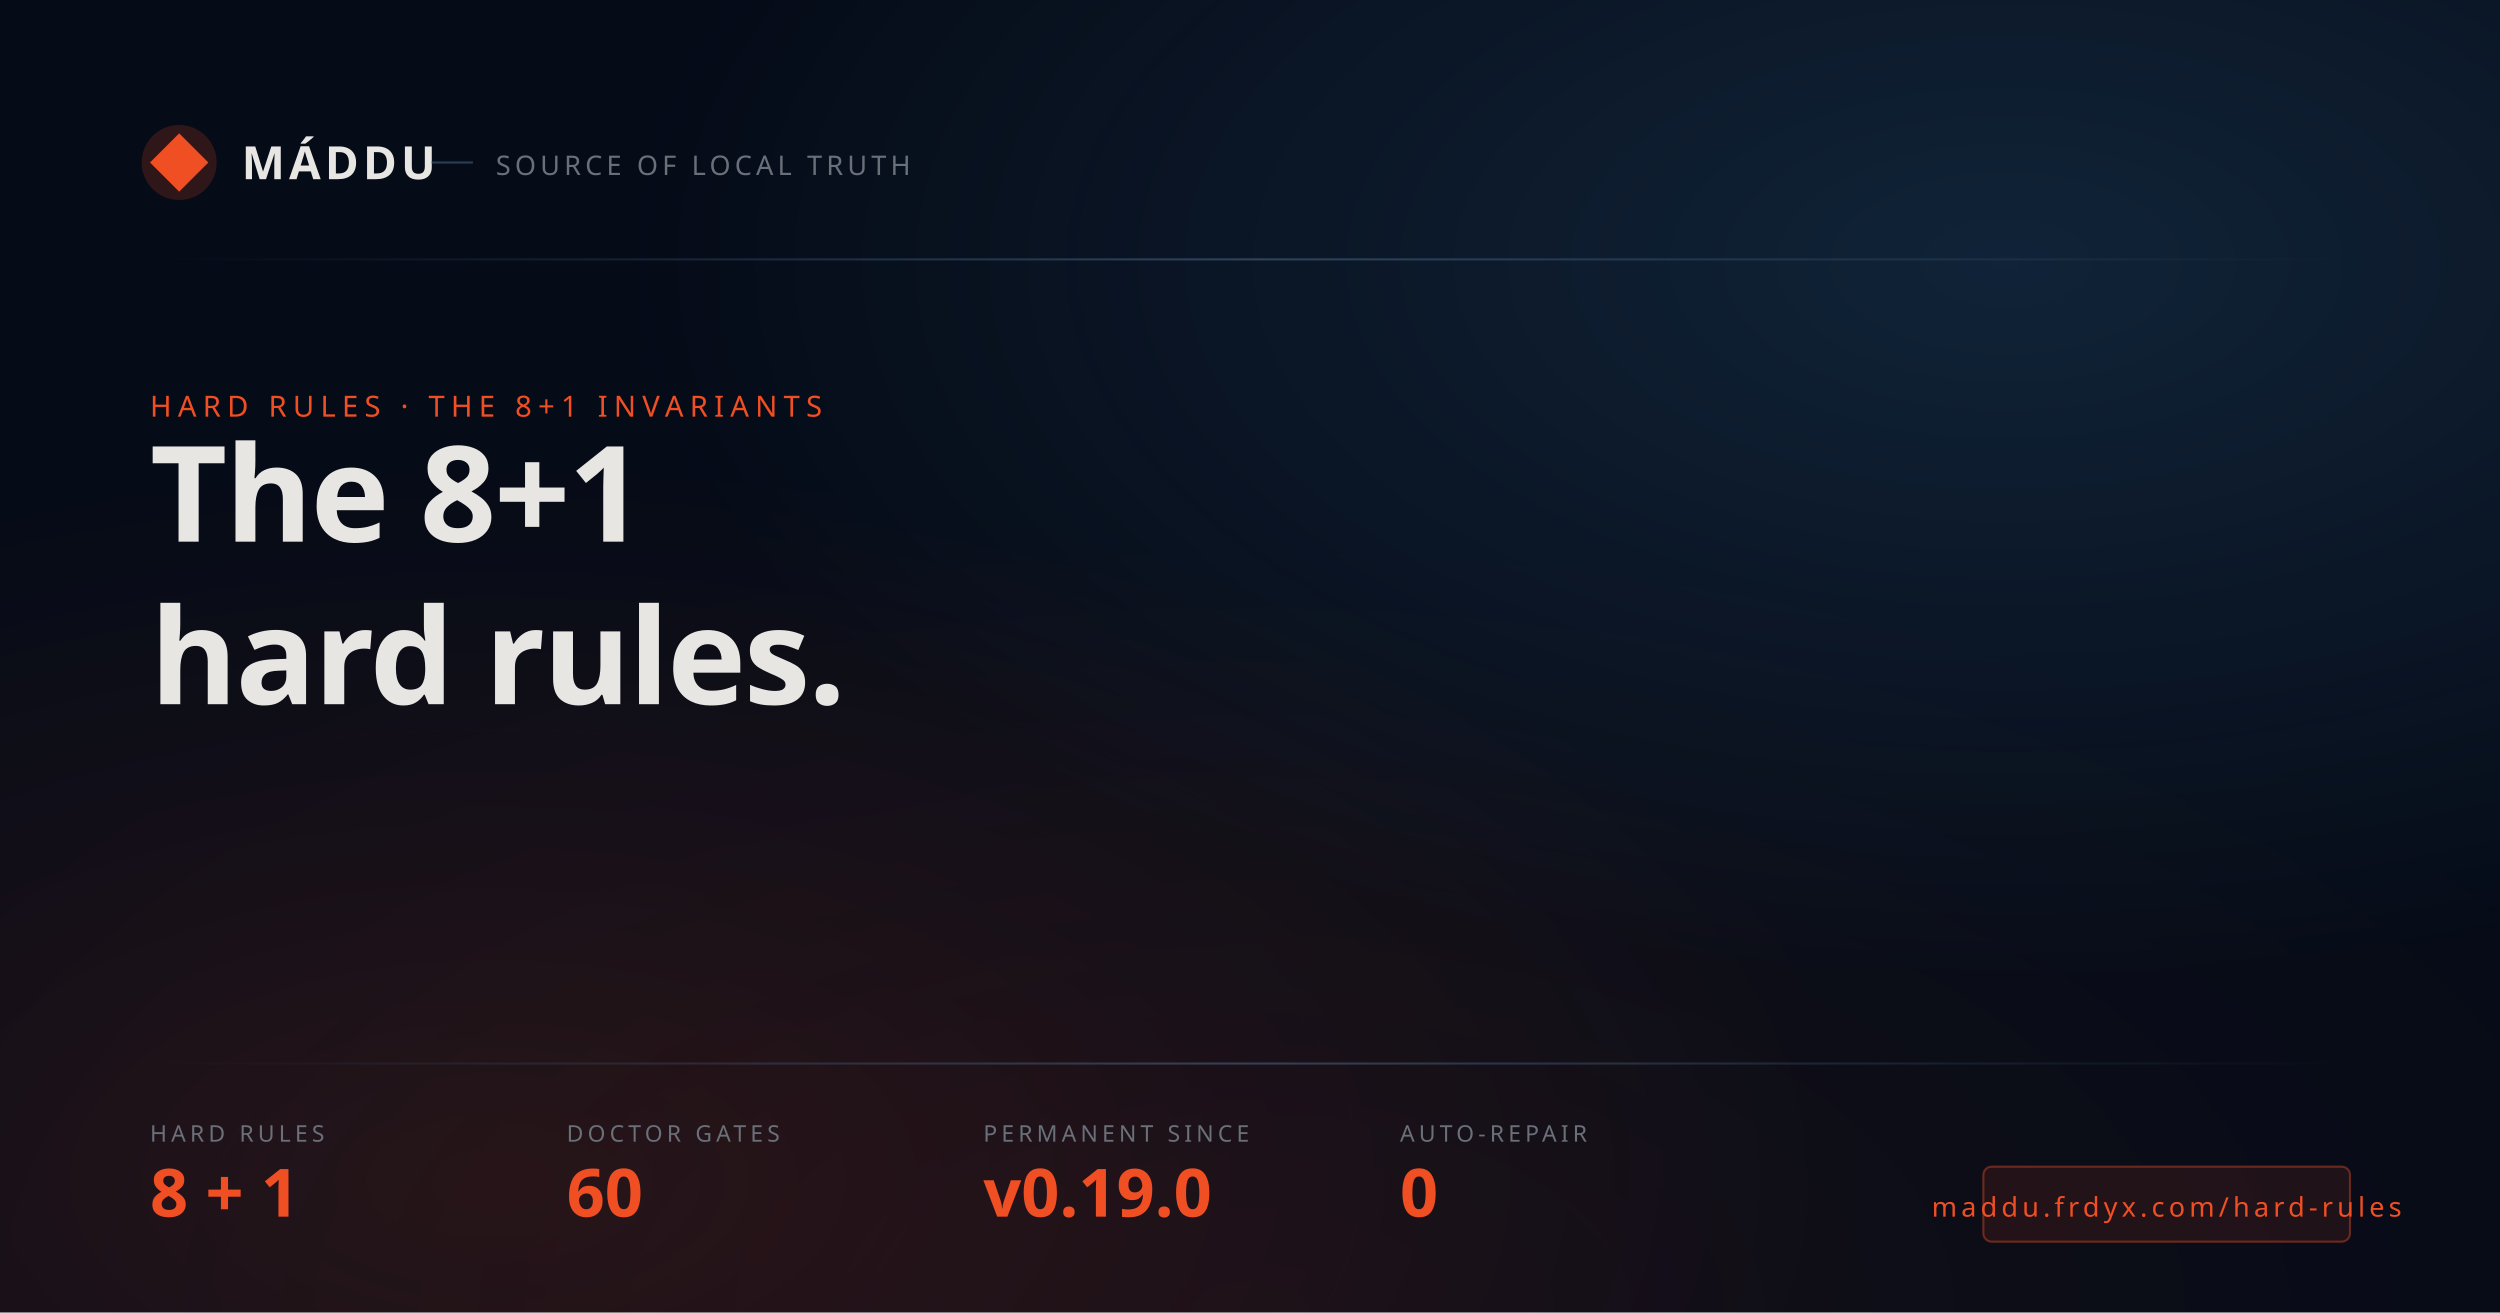
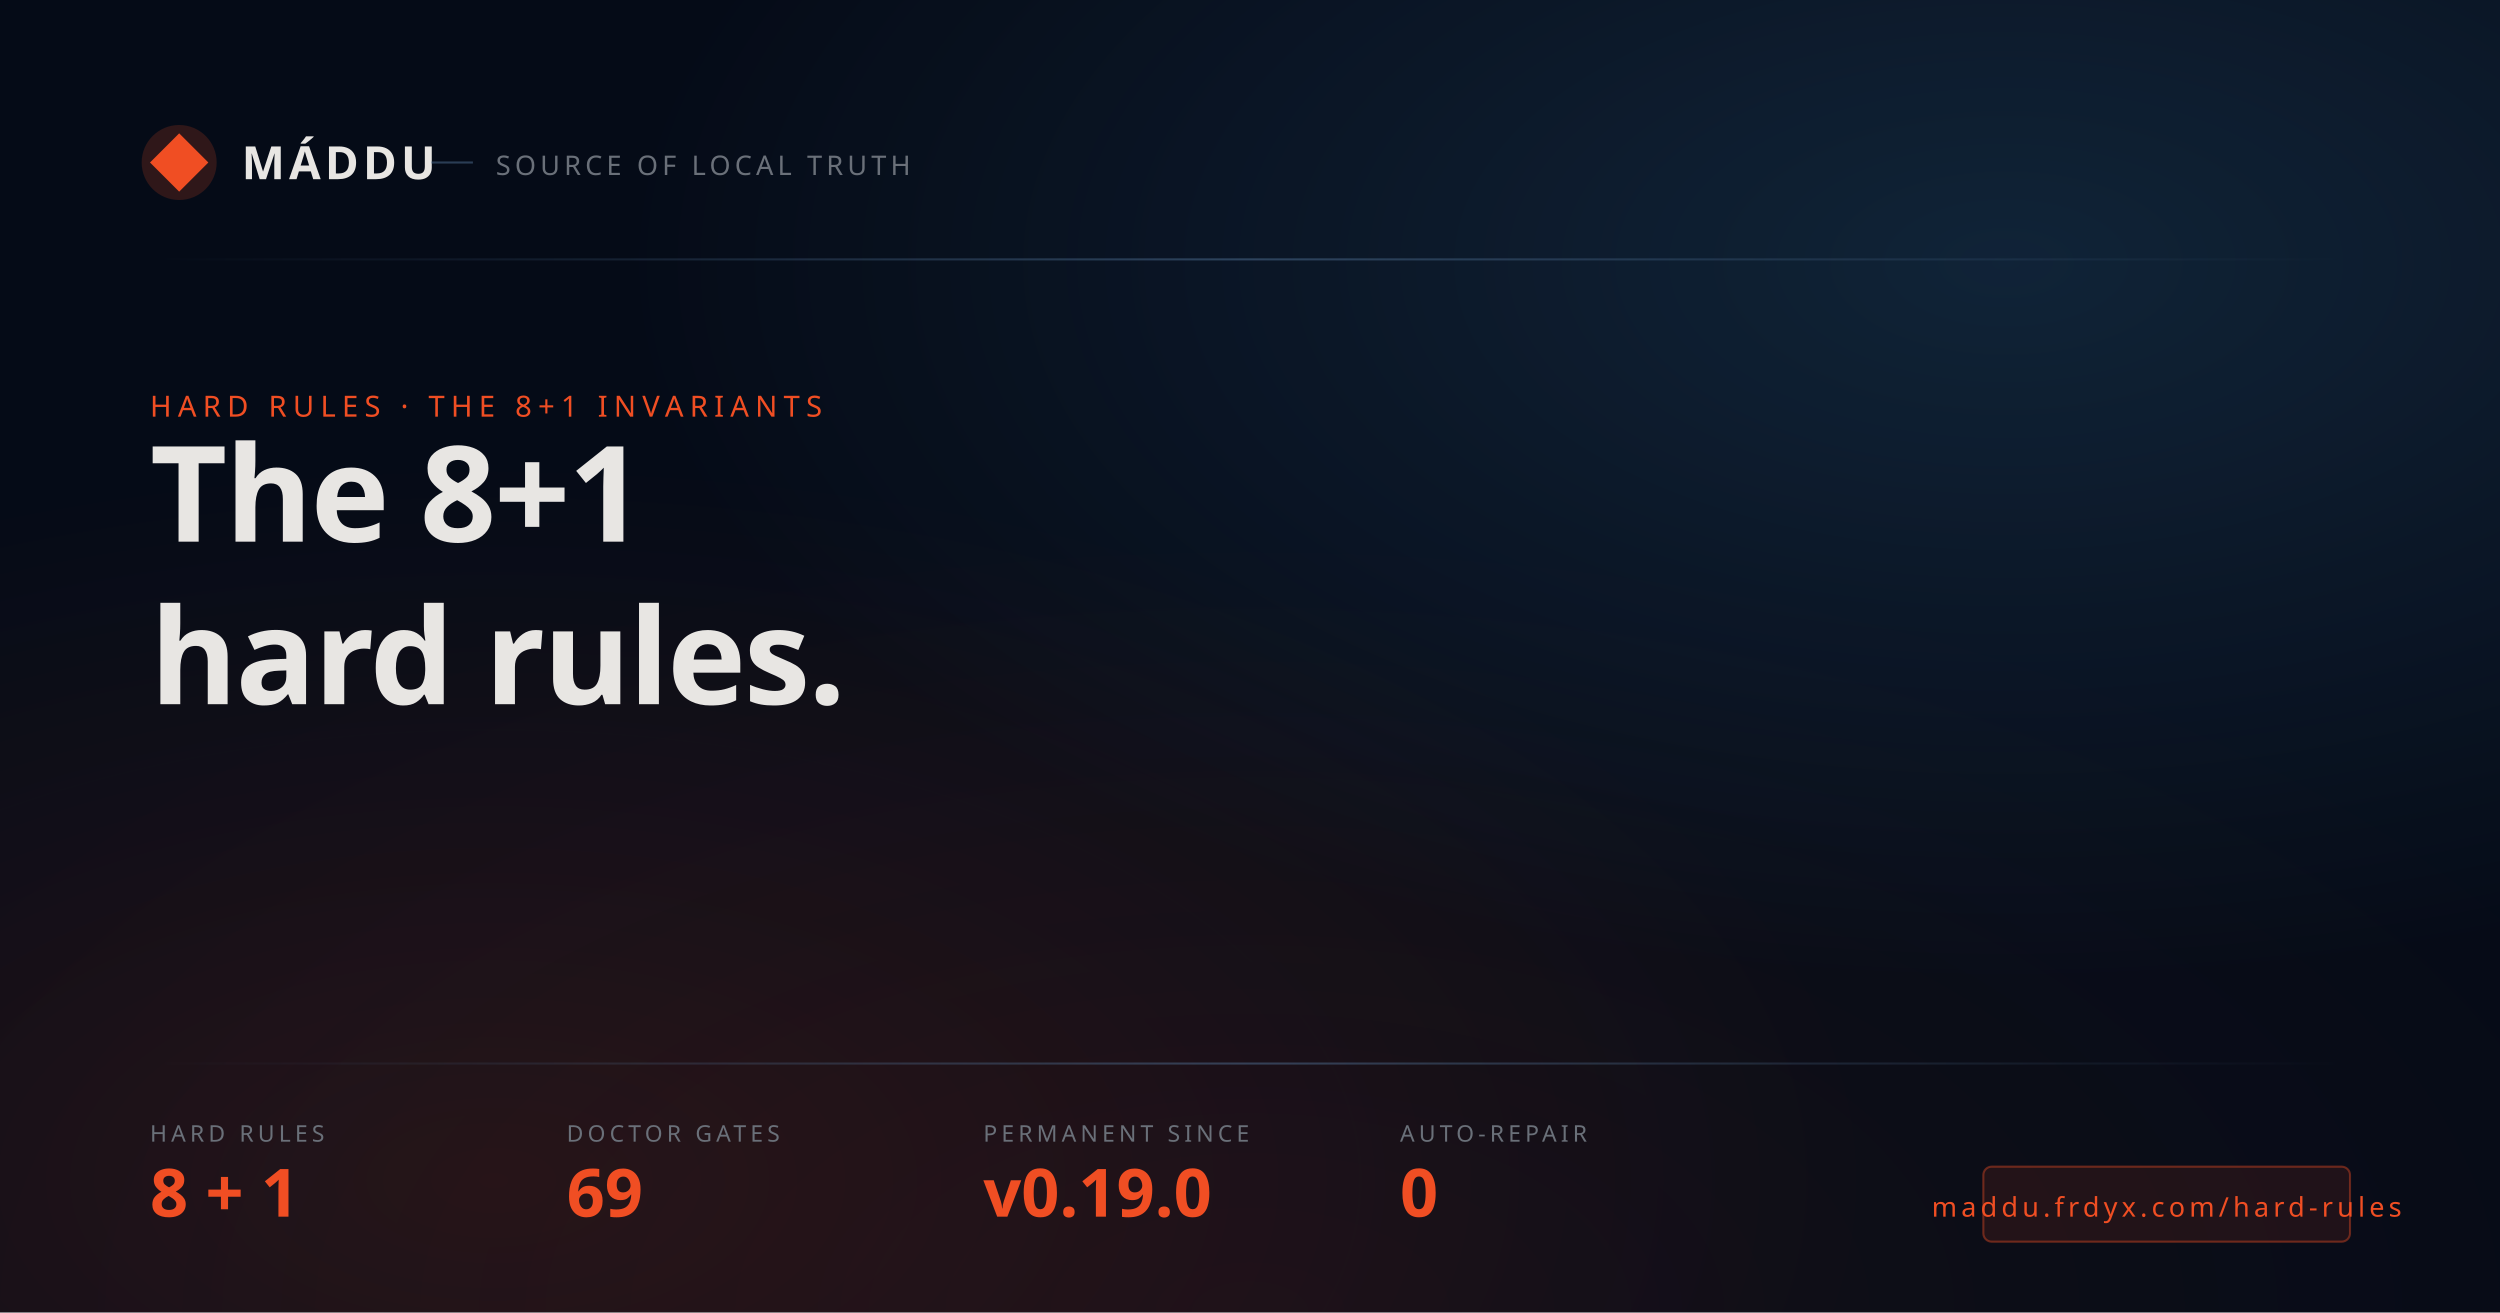
<svg xmlns="http://www.w3.org/2000/svg" width="1200" height="630" viewBox="0 0 1200 630">
  <defs>
    <radialGradient id="bg-accent2" cx="80%" cy="20%" r="55%">
      <stop offset="0%" stop-color="#56B8FF" stop-opacity="0.14" />
      <stop offset="100%" stop-color="#56B8FF" stop-opacity="0" />
    </radialGradient>
    <radialGradient id="bg-tone" cx="20%" cy="90%" r="55%">
      <stop offset="0%" stop-color="#F04E23" stop-opacity="0.12" />
      <stop offset="100%" stop-color="#F04E23" stop-opacity="0" />
    </radialGradient>
    <radialGradient id="bg-brand" cx="50%" cy="100%" r="60%">
      <stop offset="0%" stop-color="#F04E23" stop-opacity="0.06" />
      <stop offset="100%" stop-color="#F04E23" stop-opacity="0" />
    </radialGradient>
    <linearGradient id="hairline" x1="0" y1="0" x2="1" y2="0">
      <stop offset="0%" stop-color="#507195" stop-opacity="0" />
      <stop offset="50%" stop-color="#507195" stop-opacity="0.5" />
      <stop offset="100%" stop-color="#507195" stop-opacity="0" />
    </linearGradient>
  </defs>
  <rect width="1200" height="630" fill="#050B17" />
  <rect width="1200" height="630" fill="url(#bg-accent2)" />
  <rect width="1200" height="630" fill="url(#bg-tone)" />
  <rect width="1200" height="630" fill="url(#bg-brand)" />
  <g transform="translate(72, 64)">
    <circle cx="14" cy="14" r="18" fill="#F04E23" fill-opacity="0.18" />
    <path d="M14 0 L28 14 L14 28 L0 14 Z" fill="#F04E23" />
    <text x="44" y="22" fill="#E8E6E3" font-size="22" font-weight="700" font-family="IBM Plex Sans Condensed" letter-spacing="2">MÁDDU</text>
    <line x1="135" y1="14" x2="155" y2="14" stroke="#507195" stroke-opacity="0.5" stroke-width="1" />
    <text x="166" y="20" fill="#6a7079" font-size="13" font-family="IBM Plex Mono" letter-spacing="2">SOURCE OF LOCAL TRUTH</text>
  </g>
  <rect x="72" y="124" width="1056" height="1" fill="url(#hairline)" />
  <text x="72" y="200" fill="#F04E23" font-size="14" font-family="IBM Plex Mono" font-weight="500" letter-spacing="3">HARD RULES · THE 8+1 INVARIANTS</text>
  <text x="72" y="260" fill="#E8E6E3" font-size="64" font-weight="700" font-family="IBM Plex Sans Condensed" letter-spacing="-1">The 8+1</text>
  <text x="72" y="338" fill="#E8E6E3" font-size="64" font-weight="700" font-family="IBM Plex Sans Condensed" letter-spacing="-1">hard rules.</text>
  <rect x="72" y="510" width="1056" height="1" fill="url(#hairline)" />
  <g transform="translate(72, 548)">
    <g transform="translate(0, 0)">
      <text x="0" y="0" fill="#6a7079" font-size="11" font-family="IBM Plex Mono" font-weight="400" letter-spacing="2">HARD RULES</text>
      <text x="0" y="36" fill="#F04E23" font-size="32" font-weight="700" font-family="IBM Plex Sans Condensed">8 + 1</text>
    </g>
    <g transform="translate(200, 0)">
      <text x="0" y="0" fill="#6a7079" font-size="11" font-family="IBM Plex Mono" font-weight="400" letter-spacing="2">DOCTOR GATES</text>
-       <text x="0" y="36" fill="#F04E23" font-size="32" font-weight="700" font-family="IBM Plex Sans Condensed">60</text>
+       <text x="0" y="36" fill="#F04E23" font-size="32" font-weight="700" font-family="IBM Plex Sans Condensed">69</text>
    </g>
    <g transform="translate(400, 0)">
      <text x="0" y="0" fill="#6a7079" font-size="11" font-family="IBM Plex Mono" font-weight="400" letter-spacing="2">PERMANENT SINCE</text>
      <text x="0" y="36" fill="#F04E23" font-size="32" font-weight="700" font-family="IBM Plex Sans Condensed">v0.19.0</text>
    </g>
    <g transform="translate(600, 0)">
      <text x="0" y="0" fill="#6a7079" font-size="11" font-family="IBM Plex Mono" font-weight="400" letter-spacing="2">AUTO-REPAIR</text>
      <text x="0" y="36" fill="#F04E23" font-size="32" font-weight="700" font-family="IBM Plex Sans Condensed">0</text>
    </g>
    <g transform="translate(880, 12)">
      <rect x="0" y="0" width="176" height="36" rx="4" fill="#F04E23" fill-opacity="0.10" stroke="#F04E23" stroke-opacity="0.4" stroke-width="1" />
      <text x="88" y="24" fill="#F04E23" font-size="13" font-family="IBM Plex Mono" font-weight="500" text-anchor="middle" letter-spacing="2">maddu.frdyx.com/hard-rules</text>
    </g>
  </g>
</svg>
